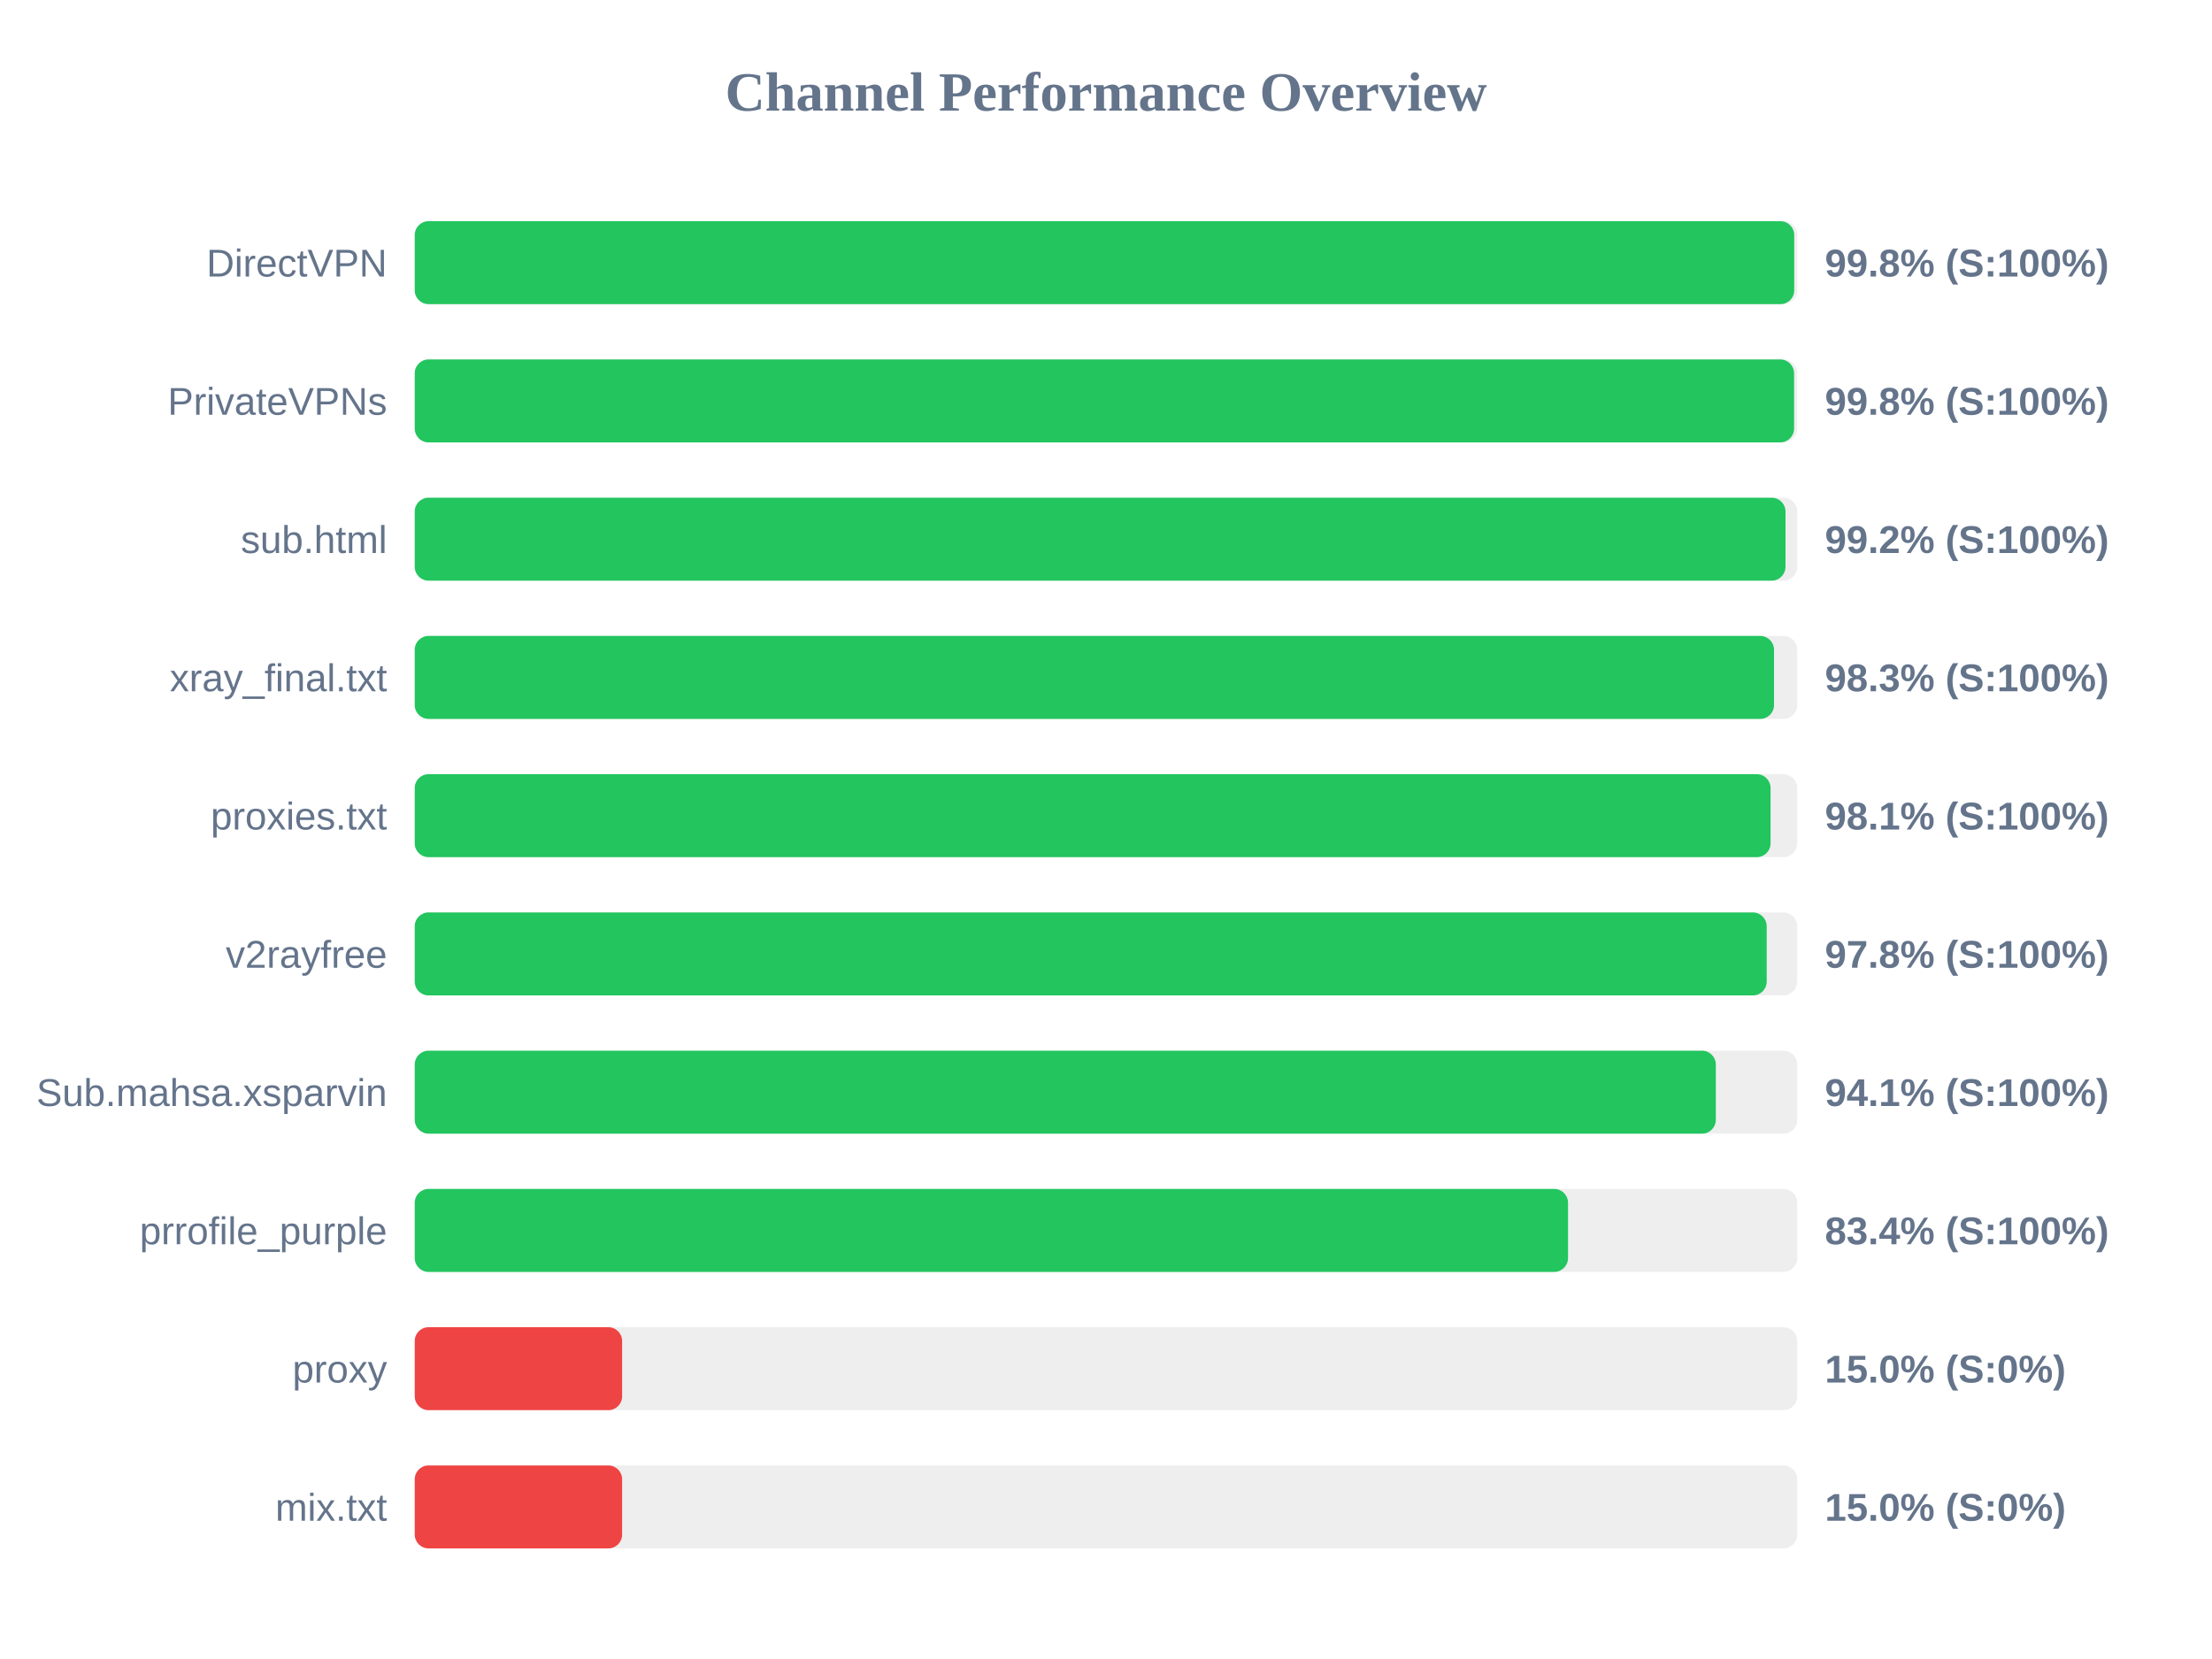
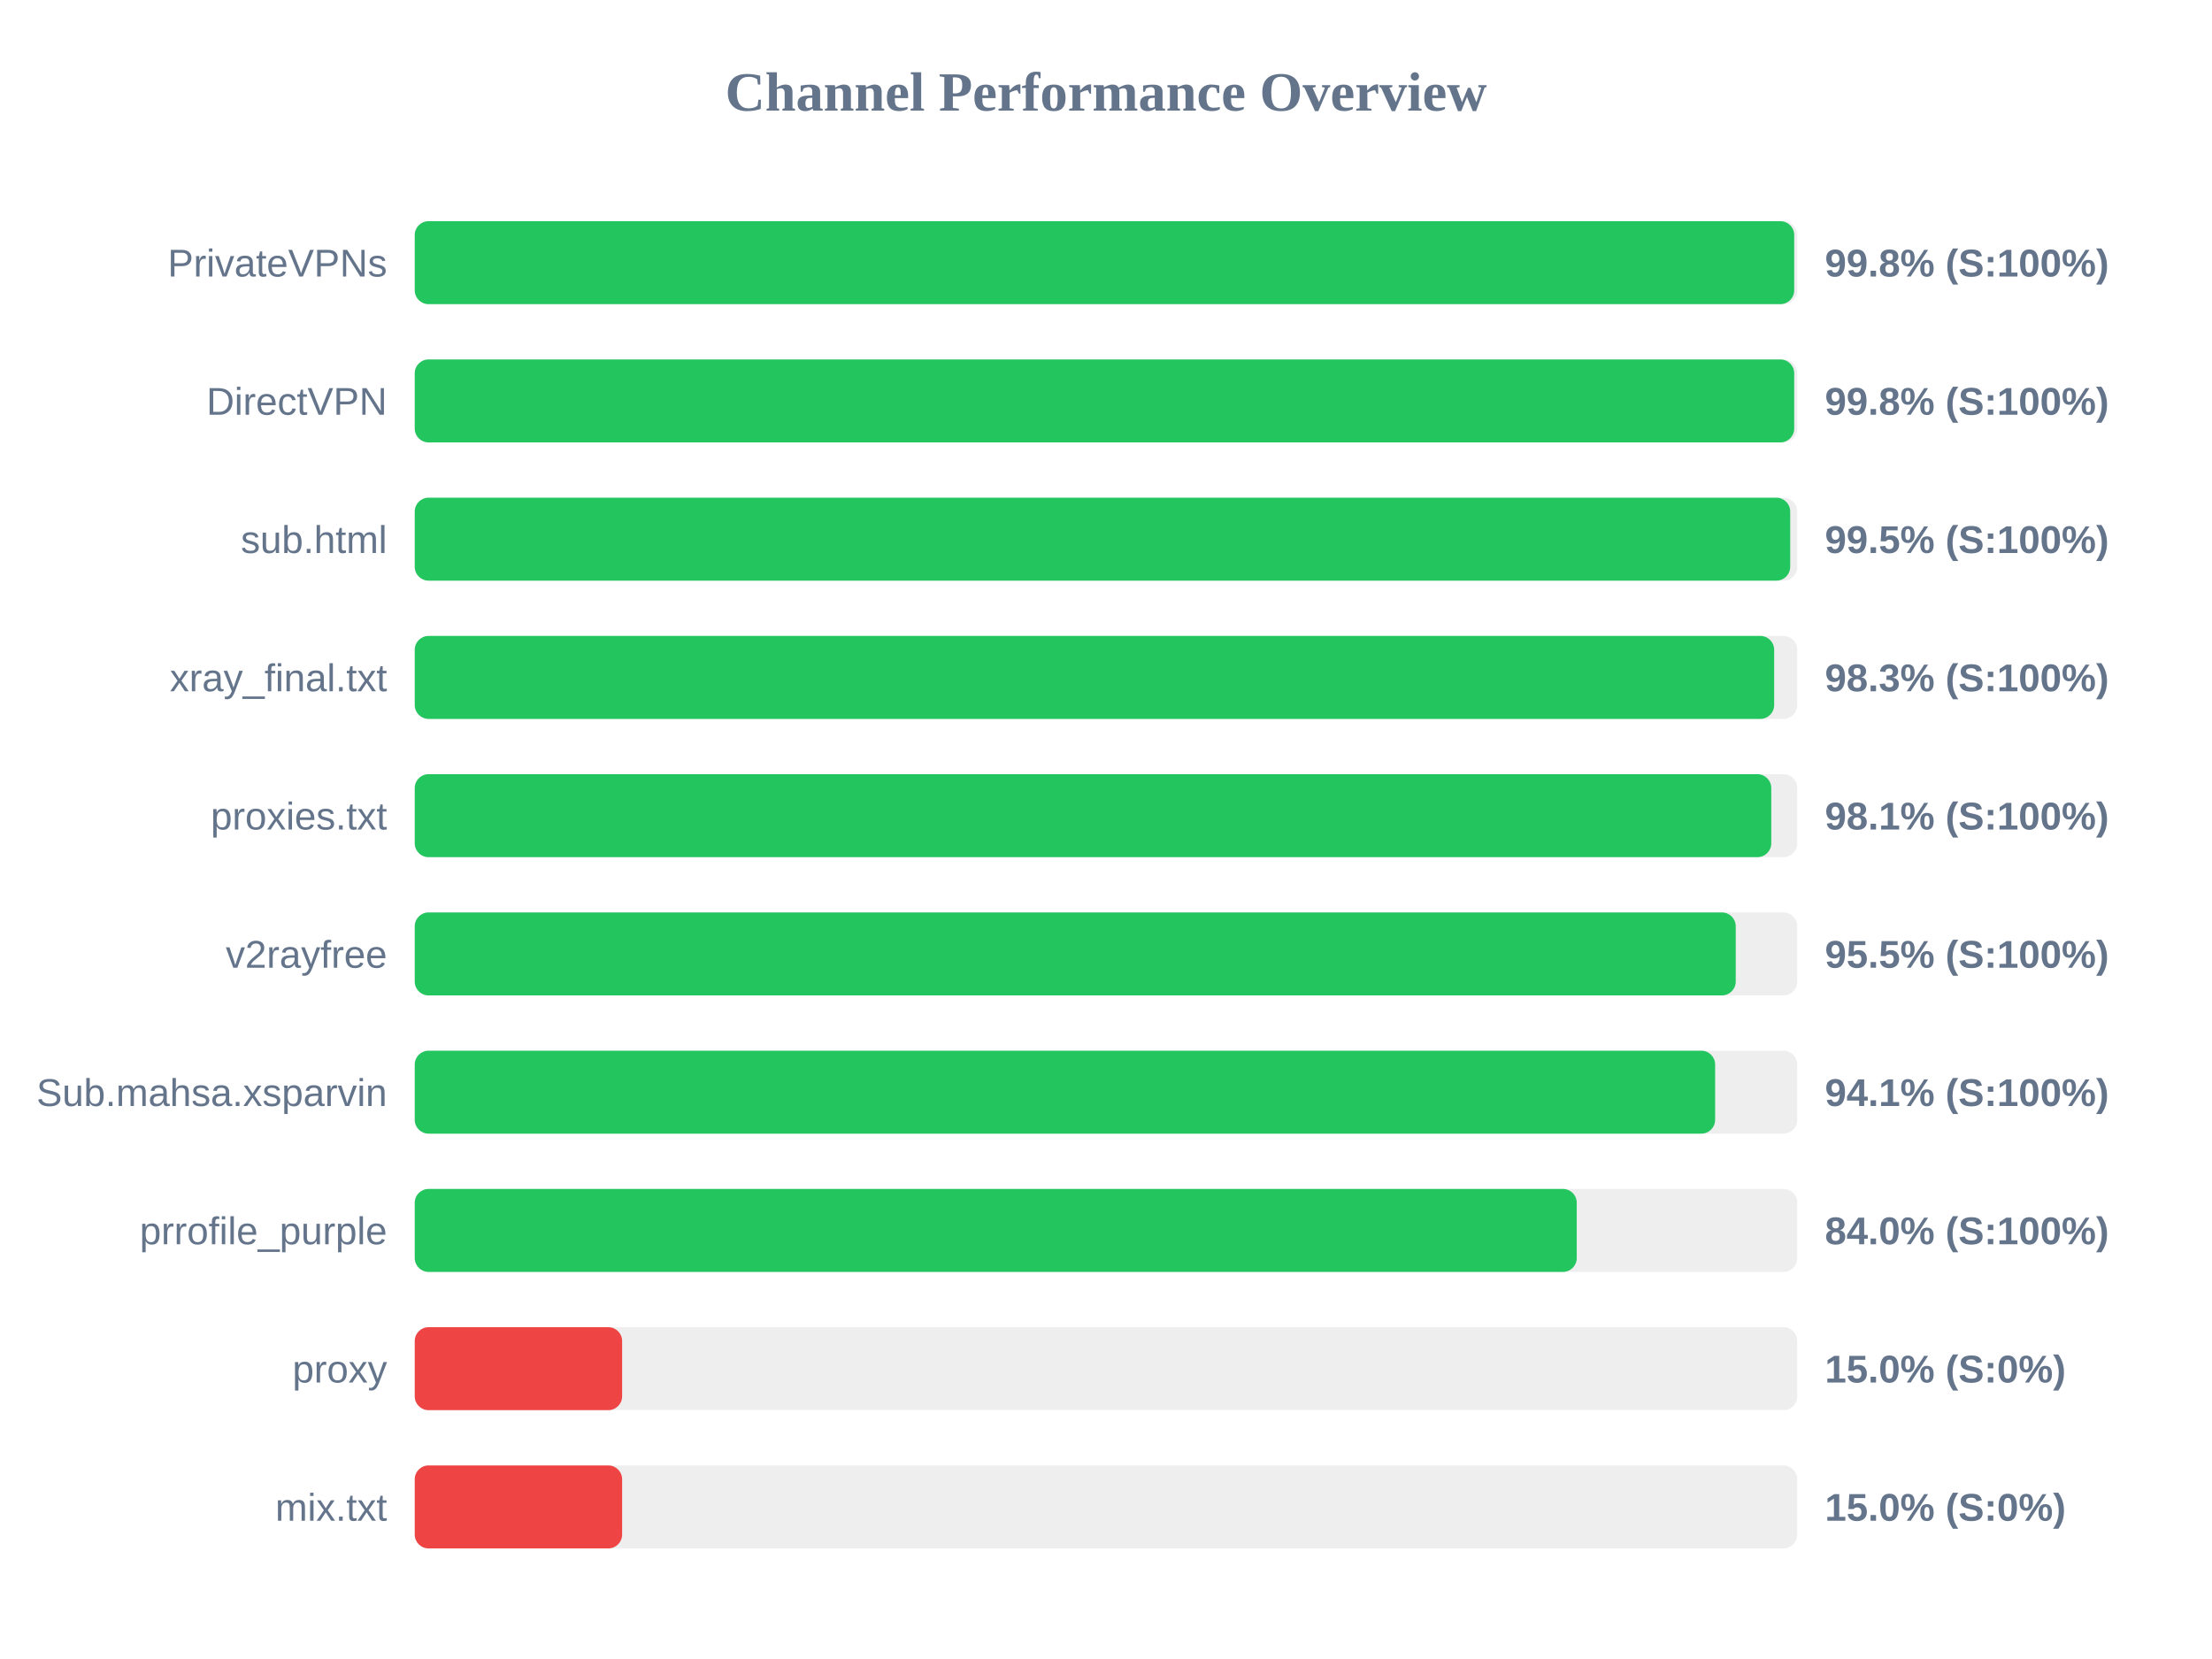
<svg xmlns="http://www.w3.org/2000/svg" width="800" height="600" version="1.1">
  <style>
        .row { font: 14px Arial; fill: #64748b; }
        .score { font: bold 14px Arial; fill: #64748b; }
    </style>
  <text x="400" y="40" text-anchor="middle" font-size="20px" font-weight="bold" fill="#64748b">Channel Performance Overview</text>
  <rect x="150" y="80" width="500" height="30" fill="#eee" rx="5" />
  <rect x="150" y="80" width="498.9" height="30" fill="#22c55e" rx="5" />
-   <text x="140" y="100" text-anchor="end" class="row">DirectVPN</text>
+   <text x="140" y="100" text-anchor="end" class="row">PrivateVPNs</text>
  <text x="660" y="100" text-anchor="start" class="score">99.8% (S:100%)</text>
  <rect x="150" y="130" width="500" height="30" fill="#eee" rx="5" />
-   <rect x="150" y="130" width="498.85" height="30" fill="#22c55e" rx="5" />
-   <text x="140" y="150" text-anchor="end" class="row">PrivateVPNs</text>
+   <rect x="150" y="130" width="498.9" height="30" fill="#22c55e" rx="5" />
+   <text x="140" y="150" text-anchor="end" class="row">DirectVPN</text>
  <text x="660" y="150" text-anchor="start" class="score">99.8% (S:100%)</text>
  <rect x="150" y="180" width="500" height="30" fill="#eee" rx="5" />
-   <rect x="150" y="180" width="495.75" height="30" fill="#22c55e" rx="5" />
+   <rect x="150" y="180" width="497.45" height="30" fill="#22c55e" rx="5" />
  <text x="140" y="200" text-anchor="end" class="row">sub.html</text>
-   <text x="660" y="200" text-anchor="start" class="score">99.2% (S:100%)</text>
+   <text x="660" y="200" text-anchor="start" class="score">99.5% (S:100%)</text>
  <rect x="150" y="230" width="500" height="30" fill="#eee" rx="5" />
-   <rect x="150" y="230" width="491.6" height="30" fill="#22c55e" rx="5" />
+   <rect x="150" y="230" width="491.65" height="30" fill="#22c55e" rx="5" />
  <text x="140" y="250" text-anchor="end" class="row">xray_final.txt</text>
  <text x="660" y="250" text-anchor="start" class="score">98.3% (S:100%)</text>
  <rect x="150" y="280" width="500" height="30" fill="#eee" rx="5" />
-   <rect x="150" y="280" width="490.35" height="30" fill="#22c55e" rx="5" />
+   <rect x="150" y="280" width="490.6" height="30" fill="#22c55e" rx="5" />
  <text x="140" y="300" text-anchor="end" class="row">proxies.txt</text>
  <text x="660" y="300" text-anchor="start" class="score">98.1% (S:100%)</text>
  <rect x="150" y="330" width="500" height="30" fill="#eee" rx="5" />
-   <rect x="150" y="330" width="488.95" height="30" fill="#22c55e" rx="5" />
+   <rect x="150" y="330" width="477.75" height="30" fill="#22c55e" rx="5" />
  <text x="140" y="350" text-anchor="end" class="row">v2rayfree</text>
-   <text x="660" y="350" text-anchor="start" class="score">97.8% (S:100%)</text>
+   <text x="660" y="350" text-anchor="start" class="score">95.5% (S:100%)</text>
  <rect x="150" y="380" width="500" height="30" fill="#eee" rx="5" />
-   <rect x="150" y="380" width="470.55" height="30" fill="#22c55e" rx="5" />
+   <rect x="150" y="380" width="470.3" height="30" fill="#22c55e" rx="5" />
  <text x="140" y="400" text-anchor="end" class="row">Sub.mahsa.xsparvin</text>
  <text x="660" y="400" text-anchor="start" class="score">94.1% (S:100%)</text>
  <rect x="150" y="430" width="500" height="30" fill="#eee" rx="5" />
-   <rect x="150" y="430" width="417.1" height="30" fill="#22c55e" rx="5" />
+   <rect x="150" y="430" width="420.25" height="30" fill="#22c55e" rx="5" />
  <text x="140" y="450" text-anchor="end" class="row">prrofile_purple</text>
-   <text x="660" y="450" text-anchor="start" class="score">83.4% (S:100%)</text>
+   <text x="660" y="450" text-anchor="start" class="score">84.0% (S:100%)</text>
  <rect x="150" y="480" width="500" height="30" fill="#eee" rx="5" />
  <rect x="150" y="480" width="75.0" height="30" fill="#ef4444" rx="5" />
  <text x="140" y="500" text-anchor="end" class="row">proxy</text>
  <text x="660" y="500" text-anchor="start" class="score">15.0% (S:0%)</text>
  <rect x="150" y="530" width="500" height="30" fill="#eee" rx="5" />
  <rect x="150" y="530" width="75.0" height="30" fill="#ef4444" rx="5" />
  <text x="140" y="550" text-anchor="end" class="row">mix.txt</text>
  <text x="660" y="550" text-anchor="start" class="score">15.0% (S:0%)</text>
</svg>
